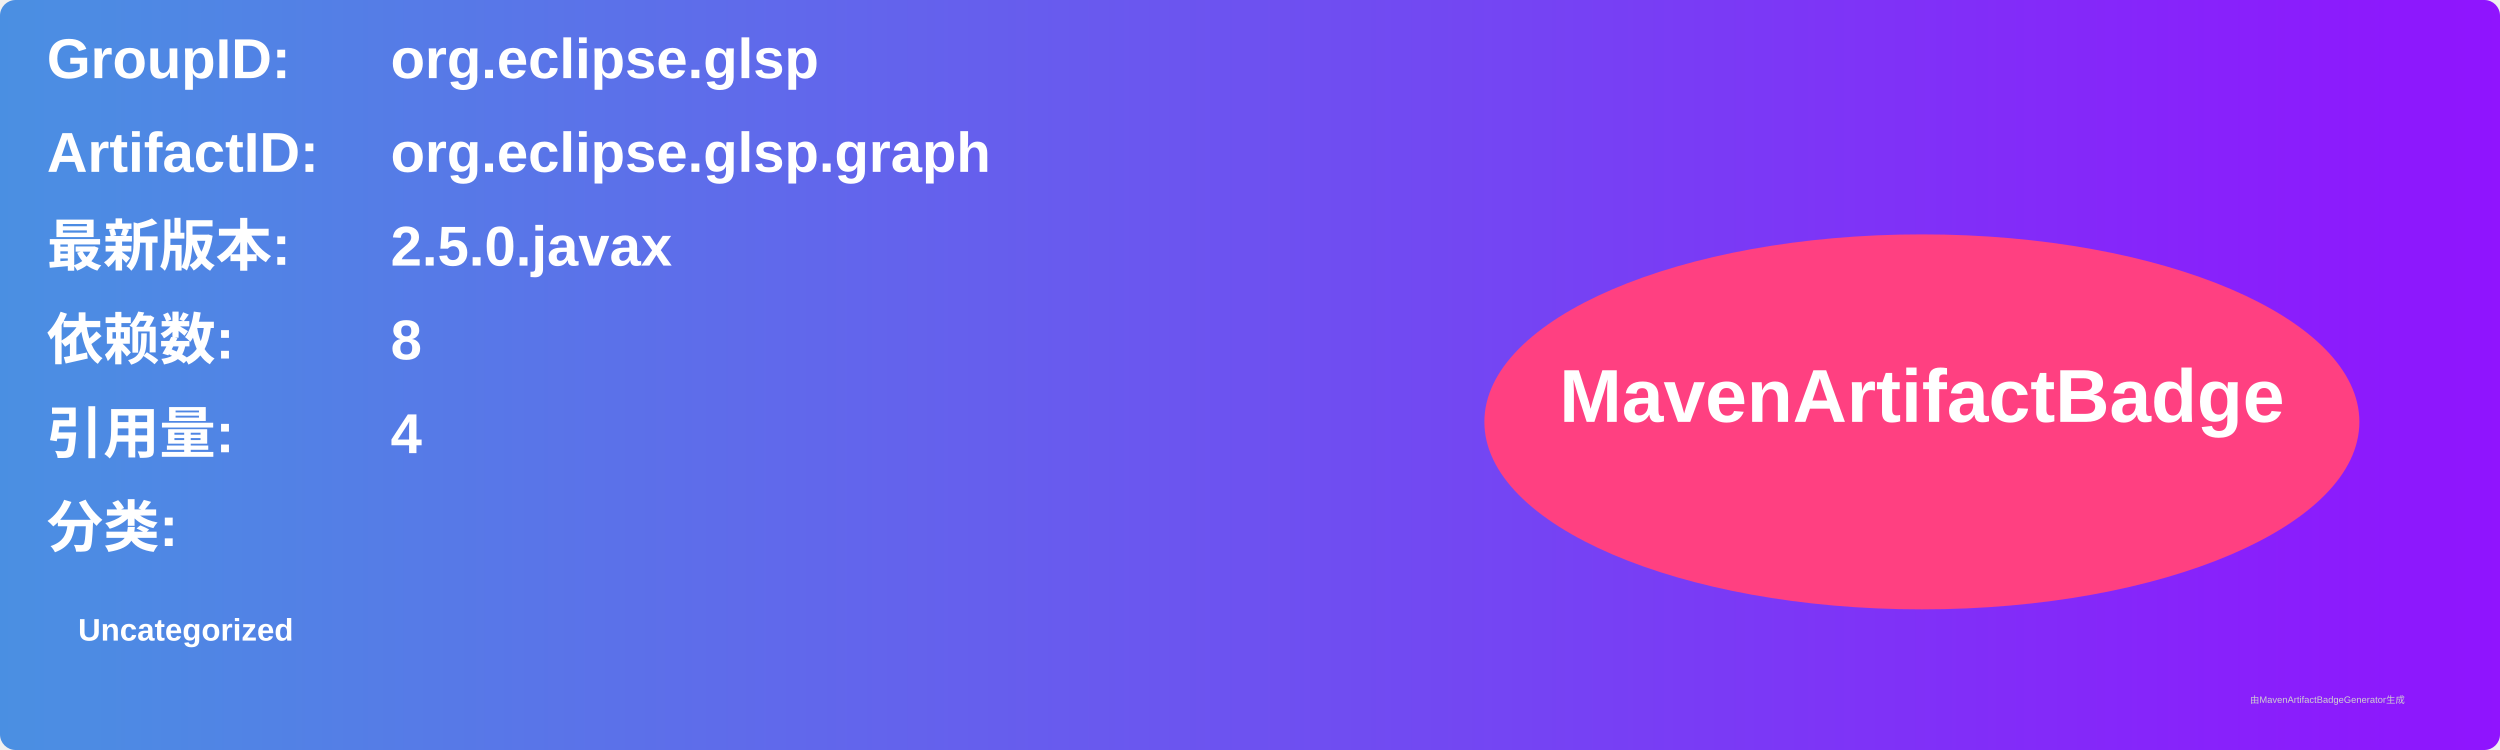
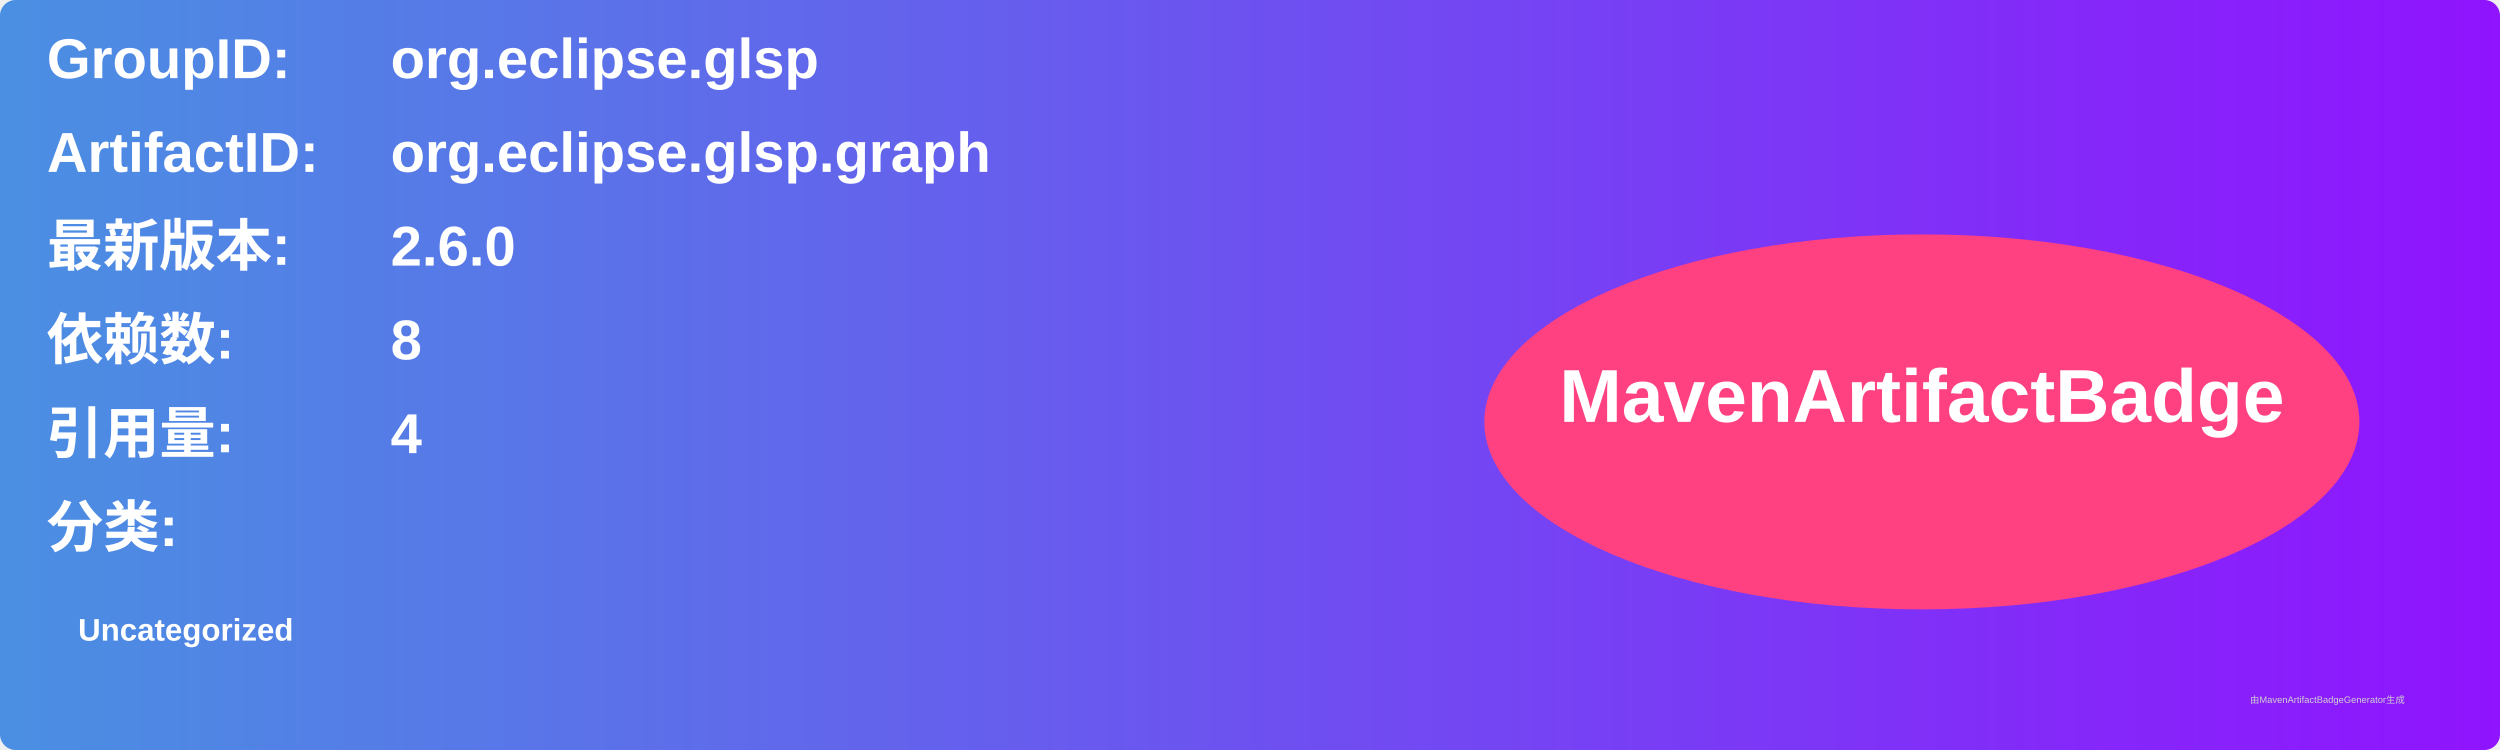
<svg xmlns="http://www.w3.org/2000/svg" width="800" height="240" viewBox="0 0 800 240">
  <linearGradient id="grad" x1="0%" y1="0%" x2="100%" y2="0%">
    <stop offset="0%" stop-color="#4a90e2" />
    <stop offset="100%" stop-color="#9013fe" />
  </linearGradient>
  <rect width="100%" height="100%" rx="5" ry="5" fill="url(#grad)" />
  <g transform="translate(15, 15)">
    <text x="0" y="10" font-family="Arial" font-size="18" fill="white" font-weight="bold" width="260">GroupID:</text>
    <text x="110" y="10" font-family="Arial" font-size="18" fill="white" font-weight="bold" width="460">org.eclipse.glsp</text>
    <text x="0" y="40" font-family="Arial" font-size="18" fill="white" font-weight="bold" width="260">ArtifactID:</text>
    <text x="110" y="40" font-family="Arial" font-size="18" fill="white" font-weight="bold" width="460">org.eclipse.glsp.graph</text>
    <text x="0" y="70" font-family="Arial" font-size="18" fill="white" font-weight="bold">最新版本:</text>
    <text x="110" y="70" font-family="Arial" font-size="18" fill="white" font-weight="bold">
-       <tspan font-weight="bold">2.5.0.javax</tspan>
+       <tspan font-weight="bold">2.6.0</tspan>
    </text>
    <text x="0" y="100" font-family="Arial" font-size="18" fill="white" font-weight="bold">依赖数: </text>
    <text x="110" y="100" font-family="Arial" font-size="18" fill="white">
      <tspan font-weight="bold">8</tspan>
    </text>
    <text x="0" y="130" font-family="Arial" font-size="18" fill="white" font-weight="bold">引用量: </text>
    <text x="110" y="130" font-family="Arial" font-size="18" fill="white">
      <tspan font-weight="bold">4</tspan>
    </text>
    <text x="0" y="160" font-family="Arial" font-size="18" fill="white" font-weight="bold">分类:</text>
    <text x="10" y="190" font-family="Arial" font-size="10" fill="white">
      <tspan font-weight="bold">Uncategorized</tspan>
    </text>
    <ellipse cx="600" cy="120" rx="140" ry="60" fill="#ff4081" />
    <text x="600" y="120" text-anchor="middle" font-family="Arial" font-size="24" fill="white" font-weight="bold">MavenArtifactBadge</text>
  </g>
  <text x="720" y="225" font-family="Arial" font-size="3" fill="#d0d0d0">由MavenArtifactBadgeGenerator生成</text>
</svg>
